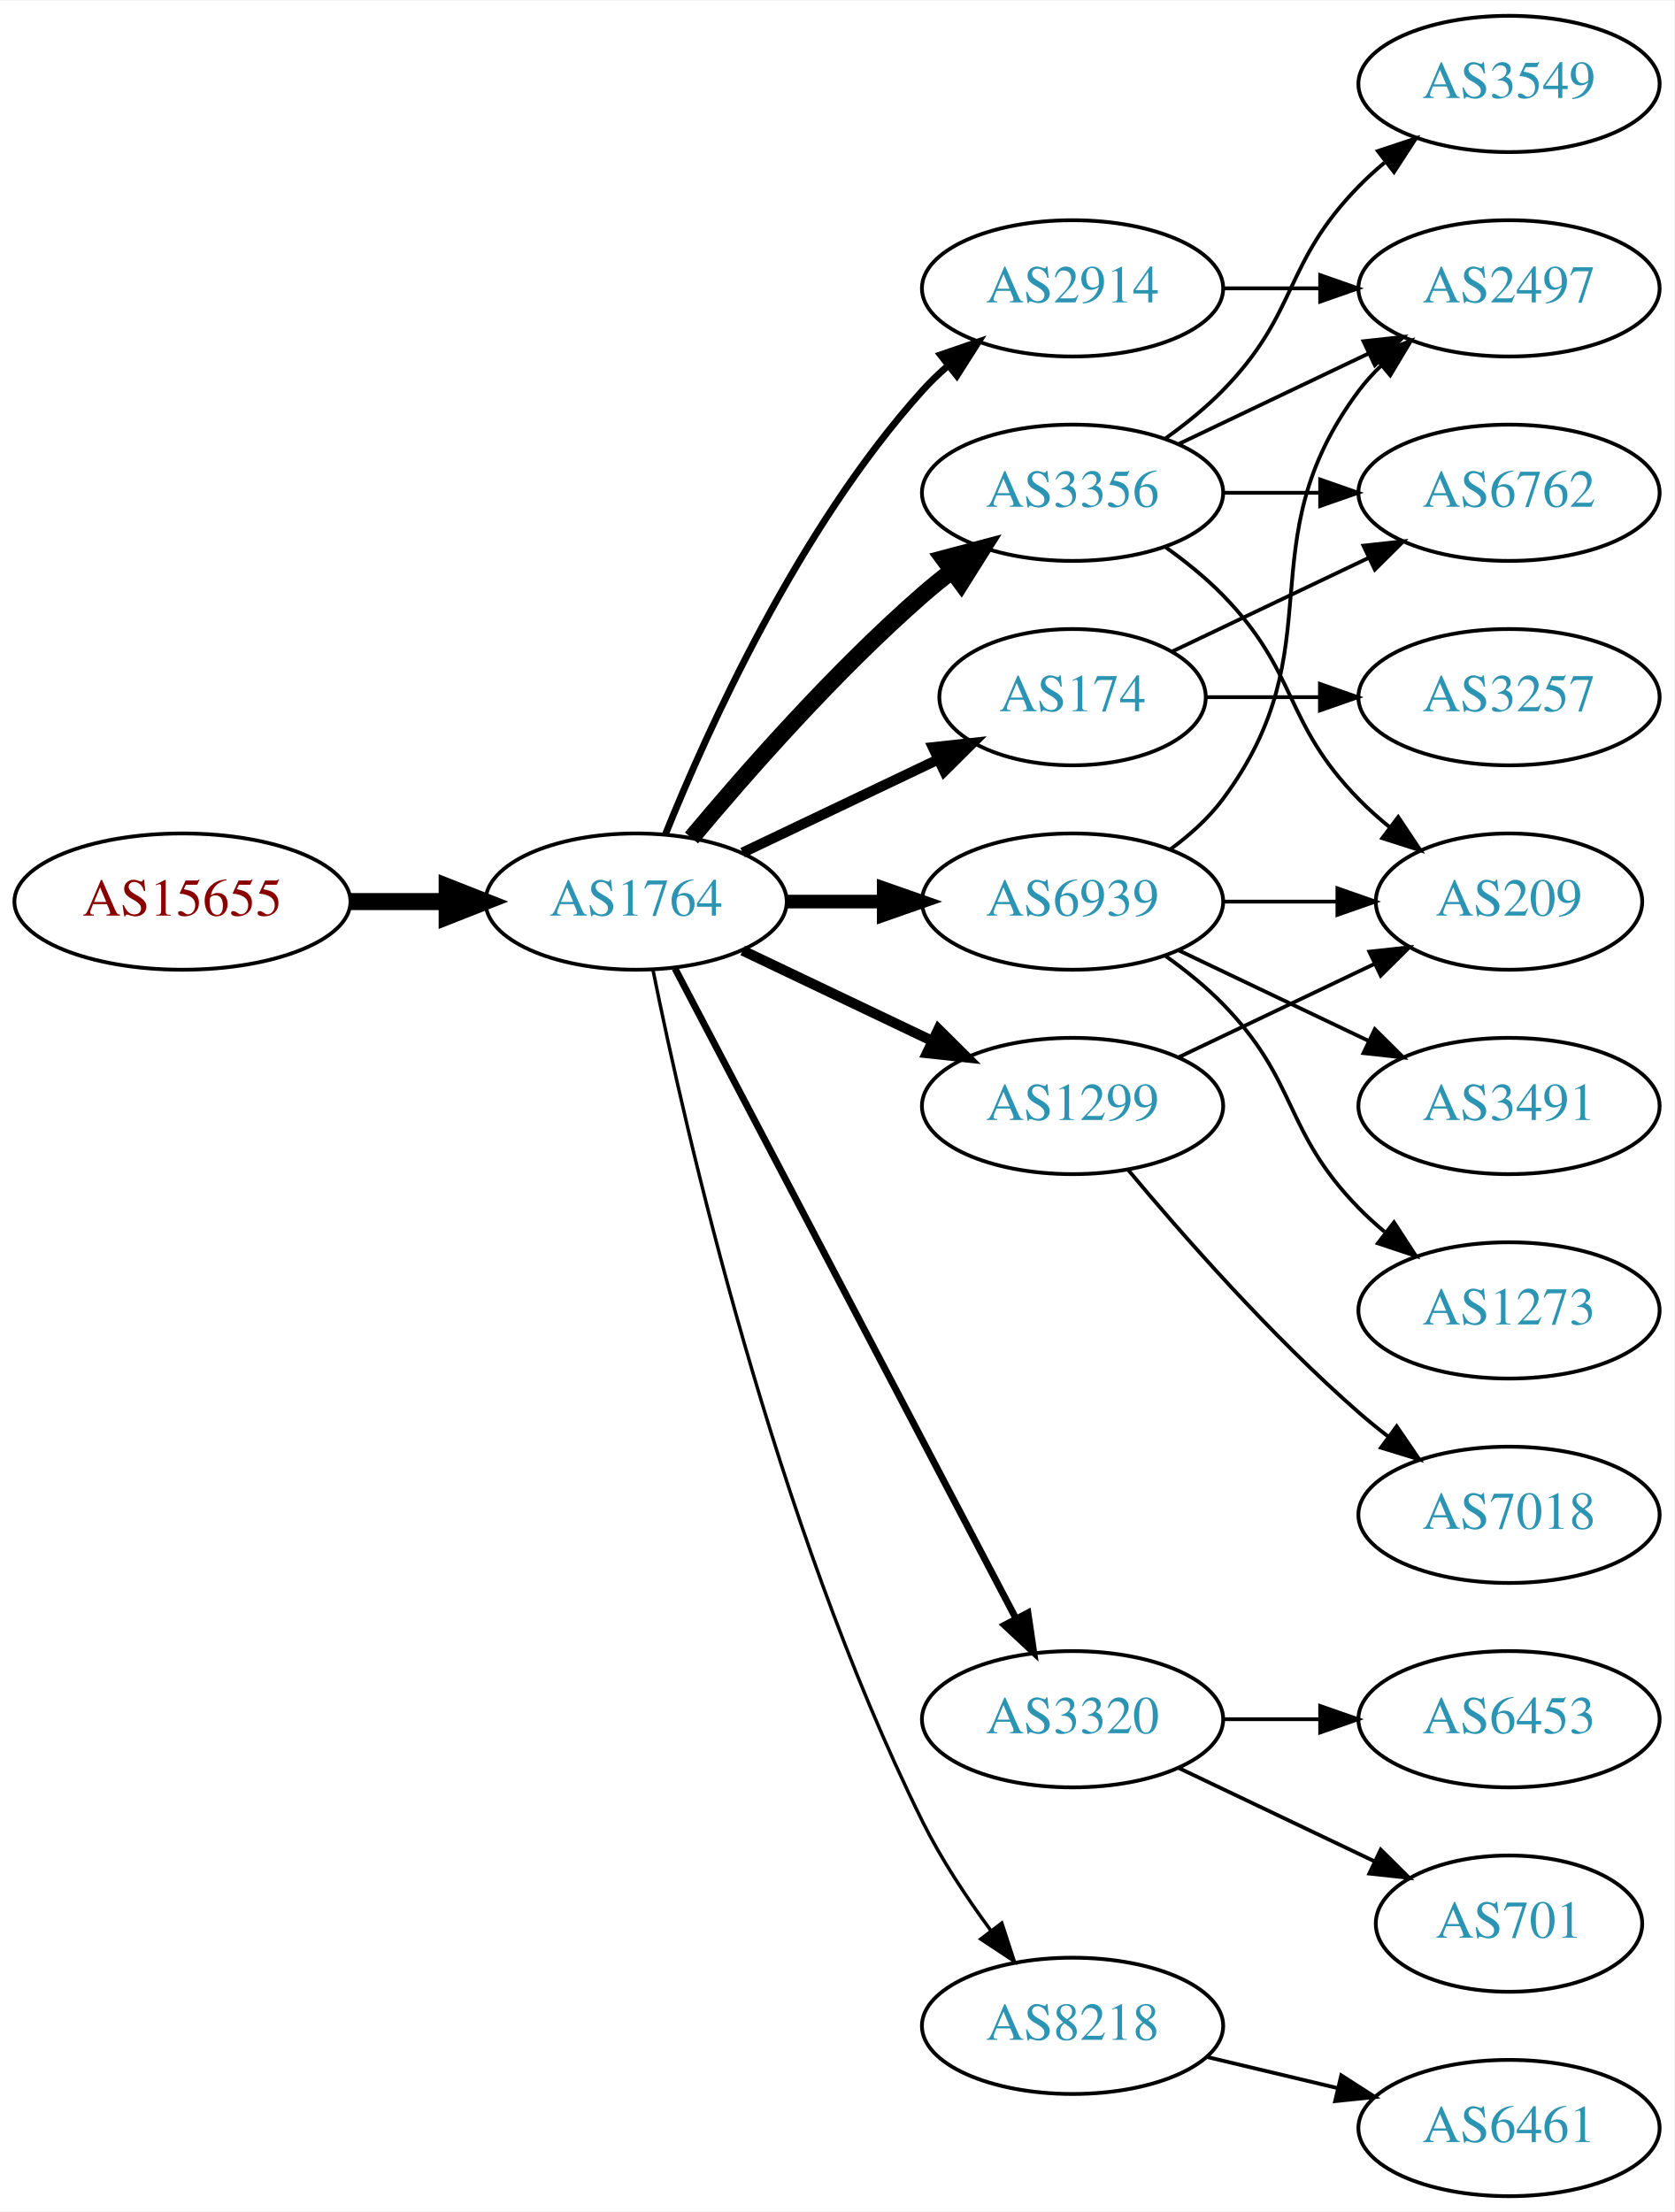
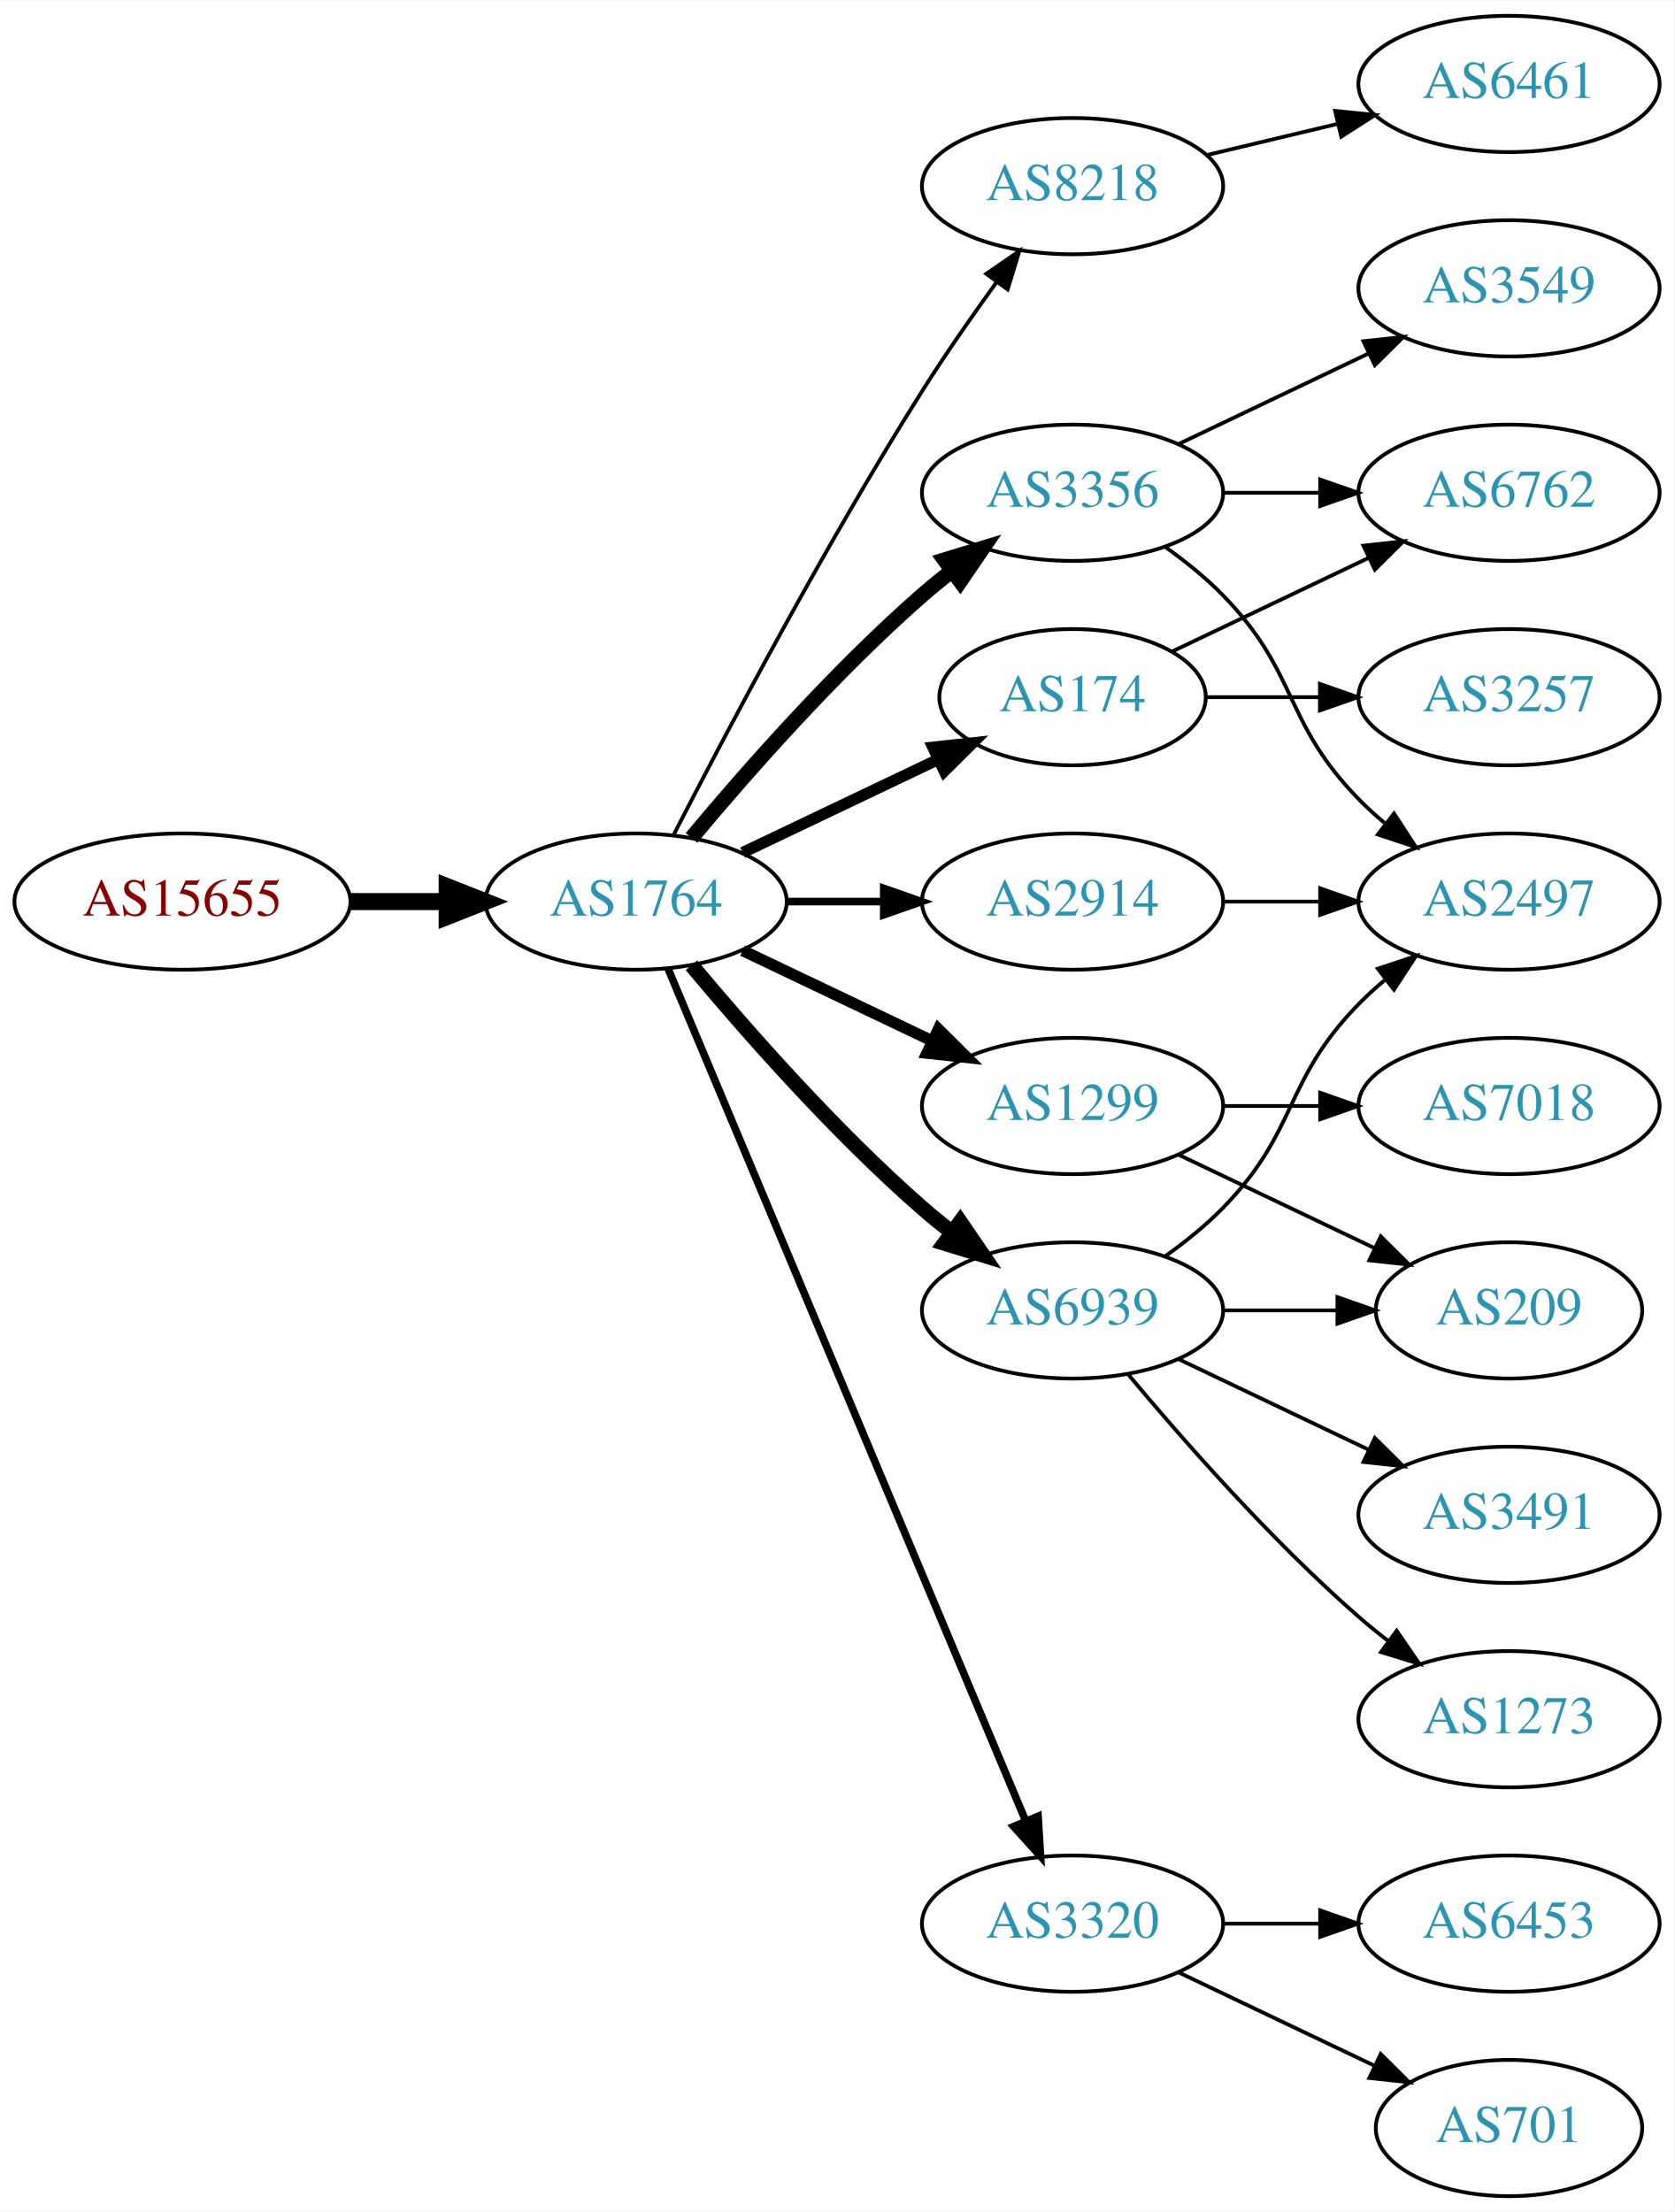
<svg xmlns="http://www.w3.org/2000/svg" xmlns:xlink="http://www.w3.org/1999/xlink" width="442pt" height="584pt" viewBox="0.00 0.00 442.27 584.00">
  <g id="graph0" class="graph" transform="scale(1 1) rotate(0) translate(4 580)">
    <polygon fill="white" stroke="none" points="-4,4 -4,-580 438.271,-580 438.271,4 -4,4" />
    <g id="node1" class="node">
      <g id="a_node1">
        <a xlink:href="/asn/15655" xlink:title="AS15655 ~ MANZ Solutions GmbH [AT]">
          <ellipse fill="#ffffff" stroke="black" cx="44.196" cy="-342" rx="44.393" ry="18" />
          <text text-anchor="middle" x="44.196" y="-338.3" font-family="Times,serif" font-size="14.00" fill="#880000">AS15655</text>
        </a>
      </g>
    </g>
    <g id="node2" class="node">
      <g id="a_node2">
        <a xlink:href="/asn/1764" xlink:title="AS1764 ~ NEXTLAYER-AS [AT]">
          <ellipse fill="#ffffff" stroke="black" cx="164.039" cy="-342" rx="39.794" ry="18" />
          <text text-anchor="middle" x="164.039" y="-338.3" font-family="Times,serif" font-size="14.00" fill="#2c94b3">AS1764</text>
        </a>
      </g>
    </g>
    <g id="edge1" class="edge">
      <path fill="none" stroke="black" stroke-width="4.5" d="M88.407,-342C96.72,-342 105.482,-342 113.965,-342" />
      <polygon fill="black" stroke="black" stroke-width="4.5" points="114.123,-345.938 124.123,-342 114.123,-338.063 114.123,-345.938" />
    </g>
    <g id="node3" class="node">
      <g id="a_node3">
-         <a xlink:href="/asn/2914" xlink:title="AS2914 ~ NTT America, Inc. [US]">
-           <ellipse fill="#ffffff" stroke="black" cx="279.332" cy="-504" rx="39.794" ry="18" />
-           <text text-anchor="middle" x="279.332" y="-500.3" font-family="Times,serif" font-size="14.00" fill="#2c94b3">AS2914</text>
+         <a xlink:href="/asn/8218" xlink:title="AS8218 ~ legacy Neotelecoms [FR]">
+           <ellipse fill="#ffffff" stroke="black" cx="279.332" cy="-531" rx="39.794" ry="18" />
+           <text text-anchor="middle" x="279.332" y="-527.3" font-family="Times,serif" font-size="14.00" fill="#2c94b3">AS8218</text>
        </a>
      </g>
    </g>
    <g id="edge2" class="edge">
-       <path fill="none" stroke="black" stroke-width="1.8" d="M171.786,-359.787C182.837,-387.243 206.891,-440.578 239.685,-477 241.688,-479.224 243.906,-481.363 246.239,-483.397" />
-       <polygon fill="black" stroke="black" stroke-width="1.8" points="244.437,-486.433 254.458,-489.873 248.769,-480.935 244.437,-486.433" />
+       <path fill="none" stroke="black" d="M174.065,-359.852C187.501,-386.055 213.95,-436.237 239.685,-477 245.748,-486.604 252.868,-496.813 259.333,-505.739" />
+       <polygon fill="black" stroke="black" points="256.54,-507.848 265.276,-513.843 262.185,-503.709 256.54,-507.848" />
    </g>
    <g id="node4" class="node">
      <g id="a_node4">
-         <a xlink:href="/asn/3356" xlink:title="AS3356 ~ Level 3 Parent, LLC [US]">
-           <ellipse fill="#ffffff" stroke="black" cx="279.332" cy="-450" rx="39.794" ry="18" />
-           <text text-anchor="middle" x="279.332" y="-446.3" font-family="Times,serif" font-size="14.00" fill="#2c94b3">AS3356</text>
+         <a xlink:href="/asn/174" xlink:title="AS174 ~ Cogent Communications [US]">
+           <ellipse fill="#ffffff" stroke="black" cx="279.332" cy="-396" rx="35.194" ry="18" />
+           <text text-anchor="middle" x="279.332" y="-392.3" font-family="Times,serif" font-size="14.00" fill="#2c94b3">AS174</text>
        </a>
      </g>
    </g>
    <g id="edge3" class="edge">
-       <path fill="none" stroke="black" stroke-width="4.5" d="M178.669,-358.817C192.951,-375.929 216.498,-402.745 239.685,-423 242.151,-425.154 244.789,-427.294 247.487,-429.372" />
-       <polygon fill="black" stroke="black" stroke-width="4.5" points="245.252,-432.616 255.641,-435.37 249.919,-426.273 245.252,-432.616" />
+       <path fill="none" stroke="black" stroke-width="3" d="M192.175,-354.934C207.607,-362.29 227.092,-371.577 243.628,-379.459" />
+       <polygon fill="black" stroke="black" stroke-width="3" points="242.436,-382.768 252.969,-383.911 245.448,-376.449 242.436,-382.768" />
    </g>
    <g id="node5" class="node">
      <g id="a_node5">
        <a xlink:href="/asn/1299" xlink:title="AS1299 ~ Telia Carrier [EU]">
          <ellipse fill="#ffffff" stroke="black" cx="279.332" cy="-288" rx="39.794" ry="18" />
          <text text-anchor="middle" x="279.332" y="-284.3" font-family="Times,serif" font-size="14.00" fill="#2c94b3">AS1299</text>
        </a>
      </g>
    </g>
    <g id="edge4" class="edge">
-       <path fill="none" stroke="black" stroke-width="2.7" d="M192.175,-329.066C207.169,-321.919 225.99,-312.948 242.213,-305.215" />
-       <polygon fill="black" stroke="black" stroke-width="2.7" points="243.895,-308.291 251.417,-300.829 240.884,-301.972 243.895,-308.291" />
+       <path fill="none" stroke="black" stroke-width="3" d="M192.175,-329.066C207.169,-321.919 225.99,-312.948 242.213,-305.215" />
+       <polygon fill="black" stroke="black" stroke-width="3" points="243.895,-308.291 251.417,-300.829 240.884,-301.972 243.895,-308.291" />
    </g>
    <g id="node6" class="node">
      <g id="a_node6">
-         <a xlink:href="/asn/3320" xlink:title="AS3320 ~ DTAG [DE]">
-           <ellipse fill="#ffffff" stroke="black" cx="279.332" cy="-126" rx="39.794" ry="18" />
-           <text text-anchor="middle" x="279.332" y="-122.3" font-family="Times,serif" font-size="14.00" fill="#2c94b3">AS3320</text>
+         <a xlink:href="/asn/6939" xlink:title="AS6939 ~ Hurricane Electric LLC [US]">
+           <ellipse fill="#ffffff" stroke="black" cx="279.332" cy="-234" rx="39.794" ry="18" />
+           <text text-anchor="middle" x="279.332" y="-230.3" font-family="Times,serif" font-size="14.00" fill="#2c94b3">AS6939</text>
        </a>
      </g>
    </g>
    <g id="edge5" class="edge">
-       <path fill="none" stroke="black" stroke-width="1.8" d="M174.31,-324.324C194.151,-286.495 240.829,-197.501 264.316,-152.722" />
-       <polygon fill="black" stroke="black" stroke-width="1.8" points="267.546,-154.099 269.091,-143.617 261.347,-150.848 267.546,-154.099" />
+       <path fill="none" stroke="black" stroke-width="4" d="M178.669,-325.183C192.951,-308.071 216.498,-281.255 239.685,-261 242.151,-258.846 244.789,-256.706 247.487,-254.628" />
+       <polygon fill="black" stroke="black" stroke-width="4" points="249.66,-257.375 255.641,-248.63 245.512,-251.736 249.66,-257.375" />
    </g>
    <g id="node7" class="node">
      <g id="a_node7">
-         <a xlink:href="/asn/6939" xlink:title="AS6939 ~ Hurricane Electric LLC [US]">
-           <ellipse fill="#ffffff" stroke="black" cx="279.332" cy="-342" rx="39.794" ry="18" />
-           <text text-anchor="middle" x="279.332" y="-338.3" font-family="Times,serif" font-size="14.00" fill="#2c94b3">AS6939</text>
+         <a xlink:href="/asn/3320" xlink:title="AS3320 ~ DTAG [DE]">
+           <ellipse fill="#ffffff" stroke="black" cx="279.332" cy="-72" rx="39.794" ry="18" />
+           <text text-anchor="middle" x="279.332" y="-68.3" font-family="Times,serif" font-size="14.00" fill="#2c94b3">AS3320</text>
        </a>
      </g>
    </g>
    <g id="edge6" class="edge">
-       <path fill="none" stroke="black" stroke-width="3.6" d="M203.711,-342C211.914,-342 220.678,-342 229.21,-342" />
-       <polygon fill="black" stroke="black" stroke-width="3.6" points="229.449,-345.5 239.449,-342 229.449,-338.5 229.449,-345.5" />
+       <path fill="none" stroke="black" stroke-width="2" d="M172.472,-324.285C191.797,-278.229 243.72,-154.486 266.893,-99.261" />
+       <polygon fill="black" stroke="black" stroke-width="2" points="270.229,-100.356 270.871,-89.781 263.774,-97.648 270.229,-100.356" />
    </g>
    <g id="node8" class="node">
      <g id="a_node8">
-         <a xlink:href="/asn/174" xlink:title="AS174 ~ Cogent Communications [US]">
-           <ellipse fill="#ffffff" stroke="black" cx="279.332" cy="-396" rx="35.194" ry="18" />
-           <text text-anchor="middle" x="279.332" y="-392.3" font-family="Times,serif" font-size="14.00" fill="#2c94b3">AS174</text>
+         <a xlink:href="/asn/3356" xlink:title="AS3356 ~ Level 3 Parent, LLC [US]">
+           <ellipse fill="#ffffff" stroke="black" cx="279.332" cy="-450" rx="39.794" ry="18" />
+           <text text-anchor="middle" x="279.332" y="-446.3" font-family="Times,serif" font-size="14.00" fill="#2c94b3">AS3356</text>
        </a>
      </g>
    </g>
    <g id="edge7" class="edge">
-       <path fill="none" stroke="black" stroke-width="2.7" d="M192.175,-354.934C207.607,-362.29 227.092,-371.577 243.628,-379.459" />
-       <polygon fill="black" stroke="black" stroke-width="2.7" points="242.436,-382.768 252.969,-383.911 245.448,-376.449 242.436,-382.768" />
+       <path fill="none" stroke="black" stroke-width="4" d="M178.669,-358.817C192.951,-375.929 216.498,-402.745 239.685,-423 242.151,-425.154 244.789,-427.294 247.487,-429.372" />
+       <polygon fill="black" stroke="black" stroke-width="4" points="245.512,-432.264 255.641,-435.37 249.66,-426.625 245.512,-432.264" />
    </g>
    <g id="node9" class="node">
      <g id="a_node9">
-         <a xlink:href="/asn/8218" xlink:title="AS8218 ~ legacy Neotelecoms [FR]">
-           <ellipse fill="#ffffff" stroke="black" cx="279.332" cy="-45" rx="39.794" ry="18" />
-           <text text-anchor="middle" x="279.332" y="-41.3" font-family="Times,serif" font-size="14.00" fill="#2c94b3">AS8218</text>
+         <a xlink:href="/asn/2914" xlink:title="AS2914 ~ NTT America, Inc. [US]">
+           <ellipse fill="#ffffff" stroke="black" cx="279.332" cy="-342" rx="39.794" ry="18" />
+           <text text-anchor="middle" x="279.332" y="-338.3" font-family="Times,serif" font-size="14.00" fill="#2c94b3">AS2914</text>
        </a>
      </g>
    </g>
    <g id="edge8" class="edge">
-       <path fill="none" stroke="black" stroke-width="0.9" d="M168.508,-323.871C176.877,-282.444 200.433,-178.304 239.685,-99 244.595,-89.081 251.257,-79.008 257.666,-70.29" />
-       <polygon fill="black" stroke="black" stroke-width="0.9" points="260.644,-72.157 263.918,-62.081 255.075,-67.916 260.644,-72.157" />
-     </g>
-     <g id="node13" class="node">
-       <g id="a_node13">
-         <a xlink:href="/asn/2497" xlink:title="AS2497 ~ Internet Initiative Japan Inc. [JP]">
-           <ellipse fill="#ffffff" stroke="black" cx="394.625" cy="-504" rx="39.794" ry="18" />
-           <text text-anchor="middle" x="394.625" y="-500.3" font-family="Times,serif" font-size="14.00" fill="#2c94b3">AS2497</text>
-         </a>
-       </g>
-     </g>
-     <g id="edge23" class="edge">
-       <path fill="none" stroke="black" d="M319.004,-504C327.207,-504 335.971,-504 344.503,-504" />
-       <polygon fill="black" stroke="black" points="344.742,-507.5 354.742,-504 344.742,-500.5 344.742,-507.5" />
+       <path fill="none" stroke="black" stroke-width="2" d="M203.711,-342C211.914,-342 220.678,-342 229.21,-342" />
+       <polygon fill="black" stroke="black" stroke-width="2" points="229.449,-345.5 239.449,-342 229.449,-338.5 229.449,-345.5" />
    </g>
    <g id="node10" class="node">
      <g id="a_node10">
-         <a xlink:href="/asn/3549" xlink:title="AS3549 ~ Level 3 Parent, LLC [US]">
+         <a xlink:href="/asn/6461" xlink:title="AS6461 ~ Zayo Bandwidth [US]">
          <ellipse fill="#ffffff" stroke="black" cx="394.625" cy="-558" rx="39.794" ry="18" />
-           <text text-anchor="middle" x="394.625" y="-554.3" font-family="Times,serif" font-size="14.00" fill="#2c94b3">AS3549</text>
+           <text text-anchor="middle" x="394.625" y="-554.3" font-family="Times,serif" font-size="14.00" fill="#2c94b3">AS6461</text>
        </a>
      </g>
    </g>
    <g id="edge9" class="edge">
-       <path fill="none" stroke="black" d="M303.926,-464.389C309.182,-468.148 314.513,-472.437 318.978,-477 339.151,-497.617 334.806,-510.383 354.978,-531 357.071,-533.139 359.354,-535.218 361.731,-537.21" />
-       <polygon fill="black" stroke="black" points="359.974,-540.275 370.031,-543.611 364.249,-534.732 359.974,-540.275" />
+       <path fill="none" stroke="black" d="M314.939,-539.248C325.81,-541.838 337.964,-544.735 349.407,-547.462" />
+       <polygon fill="black" stroke="black" points="348.69,-550.889 359.229,-549.803 350.313,-544.08 348.69,-550.889" />
    </g>
    <g id="node11" class="node">
      <g id="a_node11">
        <a xlink:href="/asn/6762" xlink:title="AS6762 ~ TELECOM ITALIA SPARKLE S.p.A. [IT]">
          <ellipse fill="#ffffff" stroke="black" cx="394.625" cy="-450" rx="39.794" ry="18" />
          <text text-anchor="middle" x="394.625" y="-446.3" font-family="Times,serif" font-size="14.00" fill="#2c94b3">AS6762</text>
        </a>
      </g>
    </g>
    <g id="edge10" class="edge">
-       <path fill="none" stroke="black" d="M319.004,-450C327.207,-450 335.971,-450 344.503,-450" />
-       <polygon fill="black" stroke="black" points="344.742,-453.5 354.742,-450 344.742,-446.5 344.742,-453.5" />
+       <path fill="none" stroke="black" d="M305.757,-408.119C321.059,-415.413 340.783,-424.814 357.665,-432.86" />
+       <polygon fill="black" stroke="black" points="356.172,-436.026 366.705,-437.169 359.184,-429.707 356.172,-436.026" />
    </g>
    <g id="node12" class="node">
      <g id="a_node12">
-         <a xlink:href="/asn/209" xlink:title="AS209 ~ CenturyLink Communications, LLC [US]">
-           <ellipse fill="#ffffff" stroke="black" cx="394.625" cy="-342" rx="35.194" ry="18" />
-           <text text-anchor="middle" x="394.625" y="-338.3" font-family="Times,serif" font-size="14.00" fill="#2c94b3">AS209</text>
+         <a xlink:href="/asn/3257" xlink:title="AS3257 ~ GTT [DE]">
+           <ellipse fill="#ffffff" stroke="black" cx="394.625" cy="-396" rx="39.794" ry="18" />
+           <text text-anchor="middle" x="394.625" y="-392.3" font-family="Times,serif" font-size="14.00" fill="#2c94b3">AS3257</text>
        </a>
      </g>
    </g>
    <g id="edge11" class="edge">
-       <path fill="none" stroke="black" d="M303.926,-435.611C309.182,-431.852 314.513,-427.563 318.978,-423 339.151,-402.383 334.806,-389.617 354.978,-369 357.457,-366.466 360.204,-364.017 363.056,-361.696" />
-       <polygon fill="black" stroke="black" points="365.359,-364.343 371.242,-355.532 361.148,-358.752 365.359,-364.343" />
+       <path fill="none" stroke="black" d="M314.631,-396C324.008,-396 334.358,-396 344.393,-396" />
+       <polygon fill="black" stroke="black" points="344.681,-399.5 354.681,-396 344.681,-392.5 344.681,-399.5" />
+     </g>
+     <g id="node13" class="node">
+       <g id="a_node13">
+         <a xlink:href="/asn/7018" xlink:title="AS7018 ~ AT&amp;T Services, Inc. [US]">
+           <ellipse fill="#ffffff" stroke="black" cx="394.625" cy="-288" rx="39.794" ry="18" />
+           <text text-anchor="middle" x="394.625" y="-284.3" font-family="Times,serif" font-size="14.00" fill="#2c94b3">AS7018</text>
+         </a>
+       </g>
    </g>
    <g id="edge12" class="edge">
-       <path fill="none" stroke="black" d="M307.468,-462.934C322.462,-470.081 341.283,-479.052 357.506,-486.785" />
-       <polygon fill="black" stroke="black" points="356.177,-490.028 366.71,-491.171 359.188,-483.709 356.177,-490.028" />
-     </g>
-     <g id="edge14" class="edge">
-       <path fill="none" stroke="black" d="M307.468,-300.934C322.9,-308.29 342.385,-317.577 358.92,-325.459" />
-       <polygon fill="black" stroke="black" points="357.729,-328.768 368.262,-329.911 360.741,-322.449 357.729,-328.768" />
+       <path fill="none" stroke="black" d="M319.004,-288C327.207,-288 335.971,-288 344.503,-288" />
+       <polygon fill="black" stroke="black" points="344.742,-291.5 354.742,-288 344.742,-284.5 344.742,-291.5" />
    </g>
    <g id="node14" class="node">
      <g id="a_node14">
-         <a xlink:href="/asn/7018" xlink:title="AS7018 ~ AT&amp;T Services, Inc. [US]">
-           <ellipse fill="#ffffff" stroke="black" cx="394.625" cy="-180" rx="39.794" ry="18" />
-           <text text-anchor="middle" x="394.625" y="-176.3" font-family="Times,serif" font-size="14.00" fill="#2c94b3">AS7018</text>
+         <a xlink:href="/asn/209" xlink:title="AS209 ~ CenturyLink Communications, LLC [US]">
+           <ellipse fill="#ffffff" stroke="black" cx="394.625" cy="-234" rx="35.194" ry="18" />
+           <text text-anchor="middle" x="394.625" y="-230.3" font-family="Times,serif" font-size="14.00" fill="#2c94b3">AS209</text>
        </a>
      </g>
    </g>
    <g id="edge13" class="edge">
-       <path fill="none" stroke="black" d="M293.962,-271.183C308.244,-254.071 331.791,-227.255 354.978,-207 357.444,-204.846 360.082,-202.706 362.78,-200.628" />
-       <polygon fill="black" stroke="black" points="364.953,-203.375 370.934,-194.63 360.805,-197.736 364.953,-203.375" />
+       <path fill="none" stroke="black" d="M307.468,-275.066C322.9,-267.71 342.385,-258.423 358.92,-250.541" />
+       <polygon fill="black" stroke="black" points="360.741,-253.551 368.262,-246.089 357.729,-247.232 360.741,-253.551" />
+     </g>
+     <g id="edge14" class="edge">
+       <path fill="none" stroke="black" d="M319.004,-234C328.709,-234 339.2,-234 349.163,-234" />
+       <polygon fill="black" stroke="black" points="349.299,-237.5 359.299,-234 349.299,-230.5 349.299,-237.5" />
    </g>
    <g id="node15" class="node">
      <g id="a_node15">
-         <a xlink:href="/asn/701" xlink:title="AS701 ~ UUNET [US]">
-           <ellipse fill="#ffffff" stroke="black" cx="394.625" cy="-72" rx="35.194" ry="18" />
-           <text text-anchor="middle" x="394.625" y="-68.3" font-family="Times,serif" font-size="14.00" fill="#2c94b3">AS701</text>
+         <a xlink:href="/asn/1273" xlink:title="AS1273 ~ Vodafone Group PLC [EU]">
+           <ellipse fill="#ffffff" stroke="black" cx="394.625" cy="-126" rx="39.794" ry="18" />
+           <text text-anchor="middle" x="394.625" y="-122.3" font-family="Times,serif" font-size="14.00" fill="#2c94b3">AS1273</text>
        </a>
      </g>
    </g>
    <g id="edge15" class="edge">
-       <path fill="none" stroke="black" d="M307.468,-113.066C322.9,-105.71 342.385,-96.423 358.92,-88.541" />
-       <polygon fill="black" stroke="black" points="360.741,-91.551 368.262,-84.089 357.729,-85.232 360.741,-91.551" />
+       <path fill="none" stroke="black" d="M293.962,-217.183C308.244,-200.071 331.791,-173.255 354.978,-153 357.444,-150.846 360.082,-148.706 362.78,-146.628" />
+       <polygon fill="black" stroke="black" points="364.953,-149.375 370.934,-140.63 360.805,-143.736 364.953,-149.375" />
    </g>
    <g id="node16" class="node">
      <g id="a_node16">
-         <a xlink:href="/asn/6453" xlink:title="AS6453 ~ TATA COMMUNICATIONS (AMERICA) INC [US]">
-           <ellipse fill="#ffffff" stroke="black" cx="394.625" cy="-126" rx="39.794" ry="18" />
-           <text text-anchor="middle" x="394.625" y="-122.3" font-family="Times,serif" font-size="14.00" fill="#2c94b3">AS6453</text>
+         <a xlink:href="/asn/2497" xlink:title="AS2497 ~ Internet Initiative Japan Inc. [JP]">
+           <ellipse fill="#ffffff" stroke="black" cx="394.625" cy="-342" rx="39.794" ry="18" />
+           <text text-anchor="middle" x="394.625" y="-338.3" font-family="Times,serif" font-size="14.00" fill="#2c94b3">AS2497</text>
        </a>
      </g>
    </g>
    <g id="edge16" class="edge">
-       <path fill="none" stroke="black" d="M319.004,-126C327.207,-126 335.971,-126 344.503,-126" />
-       <polygon fill="black" stroke="black" points="344.742,-129.5 354.742,-126 344.742,-122.5 344.742,-129.5" />
-     </g>
-     <g id="edge20" class="edge">
-       <path fill="none" stroke="black" d="M319.004,-342C328.709,-342 339.2,-342 349.163,-342" />
-       <polygon fill="black" stroke="black" points="349.299,-345.5 359.299,-342 349.299,-338.5 349.299,-345.5" />
-     </g>
-     <g id="edge18" class="edge">
-       <path fill="none" stroke="black" d="M305.262,-355.882C310.338,-359.611 315.256,-364.016 318.978,-369 349.249,-409.542 324.707,-436.458 354.978,-477 356.723,-479.336 358.73,-481.545 360.893,-483.617" />
-       <polygon fill="black" stroke="black" points="358.771,-486.405 368.694,-490.118 363.253,-481.027 358.771,-486.405" />
+       <path fill="none" stroke="black" d="M303.926,-248.389C309.182,-252.148 314.513,-256.437 318.978,-261 339.151,-281.617 334.806,-294.383 354.978,-315 357.071,-317.139 359.354,-319.218 361.731,-321.21" />
+       <polygon fill="black" stroke="black" points="359.974,-324.275 370.031,-327.611 364.249,-318.732 359.974,-324.275" />
    </g>
    <g id="node17" class="node">
      <g id="a_node17">
        <a xlink:href="/asn/3491" xlink:title="AS3491 ~ PCCW Global, Inc. [US]">
-           <ellipse fill="#ffffff" stroke="black" cx="394.625" cy="-288" rx="39.794" ry="18" />
-           <text text-anchor="middle" x="394.625" y="-284.3" font-family="Times,serif" font-size="14.00" fill="#2c94b3">AS3491</text>
+           <ellipse fill="#ffffff" stroke="black" cx="394.625" cy="-180" rx="39.794" ry="18" />
+           <text text-anchor="middle" x="394.625" y="-176.3" font-family="Times,serif" font-size="14.00" fill="#2c94b3">AS3491</text>
        </a>
      </g>
    </g>
    <g id="edge17" class="edge">
-       <path fill="none" stroke="black" d="M307.468,-329.066C322.462,-321.919 341.283,-312.948 357.506,-305.215" />
-       <polygon fill="black" stroke="black" points="359.188,-308.291 366.71,-300.829 356.177,-301.972 359.188,-308.291" />
+       <path fill="none" stroke="black" d="M307.468,-221.066C322.462,-213.919 341.283,-204.948 357.506,-197.215" />
+       <polygon fill="black" stroke="black" points="359.188,-200.291 366.71,-192.829 356.177,-193.972 359.188,-200.291" />
    </g>
    <g id="node18" class="node">
      <g id="a_node18">
-         <a xlink:href="/asn/1273" xlink:title="AS1273 ~ Vodafone Group PLC [EU]">
-           <ellipse fill="#ffffff" stroke="black" cx="394.625" cy="-234" rx="39.794" ry="18" />
-           <text text-anchor="middle" x="394.625" y="-230.3" font-family="Times,serif" font-size="14.00" fill="#2c94b3">AS1273</text>
-         </a>
-       </g>
-     </g>
-     <g id="edge19" class="edge">
-       <path fill="none" stroke="black" d="M303.926,-327.611C309.182,-323.852 314.513,-319.563 318.978,-315 339.151,-294.383 334.806,-281.617 354.978,-261 357.071,-258.861 359.354,-256.782 361.731,-254.79" />
-       <polygon fill="black" stroke="black" points="364.249,-257.268 370.031,-248.389 359.974,-251.725 364.249,-257.268" />
-     </g>
-     <g id="edge22" class="edge">
-       <path fill="none" stroke="black" d="M305.757,-408.119C321.059,-415.413 340.783,-424.814 357.665,-432.86" />
-       <polygon fill="black" stroke="black" points="356.172,-436.026 366.705,-437.169 359.184,-429.707 356.172,-436.026" />
+         <a xlink:href="/asn/701" xlink:title="AS701 ~ UUNET [US]">
+           <ellipse fill="#ffffff" stroke="black" cx="394.625" cy="-18" rx="35.194" ry="18" />
+           <text text-anchor="middle" x="394.625" y="-14.3" font-family="Times,serif" font-size="14.00" fill="#2c94b3">AS701</text>
+         </a>
+       </g>
+     </g>
+     <g id="edge18" class="edge">
+       <path fill="none" stroke="black" d="M307.468,-59.066C322.9,-51.71 342.385,-42.423 358.92,-34.541" />
+       <polygon fill="black" stroke="black" points="360.741,-37.551 368.262,-30.089 357.729,-31.232 360.741,-37.551" />
    </g>
    <g id="node19" class="node">
      <g id="a_node19">
-         <a xlink:href="/asn/3257" xlink:title="AS3257 ~ GTT [DE]">
-           <ellipse fill="#ffffff" stroke="black" cx="394.625" cy="-396" rx="39.794" ry="18" />
-           <text text-anchor="middle" x="394.625" y="-392.3" font-family="Times,serif" font-size="14.00" fill="#2c94b3">AS3257</text>
-         </a>
-       </g>
+         <a xlink:href="/asn/6453" xlink:title="AS6453 ~ TATA COMMUNICATIONS (AMERICA) INC [US]">
+           <ellipse fill="#ffffff" stroke="black" cx="394.625" cy="-72" rx="39.794" ry="18" />
+           <text text-anchor="middle" x="394.625" y="-68.3" font-family="Times,serif" font-size="14.00" fill="#2c94b3">AS6453</text>
+         </a>
+       </g>
+     </g>
+     <g id="edge19" class="edge">
+       <path fill="none" stroke="black" d="M319.004,-72C327.207,-72 335.971,-72 344.503,-72" />
+       <polygon fill="black" stroke="black" points="344.742,-75.5 354.742,-72 344.742,-68.5 344.742,-75.5" />
    </g>
    <g id="edge21" class="edge">
-       <path fill="none" stroke="black" d="M314.631,-396C324.008,-396 334.358,-396 344.393,-396" />
-       <polygon fill="black" stroke="black" points="344.681,-399.5 354.681,-396 344.681,-392.5 344.681,-399.5" />
+       <path fill="none" stroke="black" d="M319.004,-450C327.207,-450 335.971,-450 344.503,-450" />
+       <polygon fill="black" stroke="black" points="344.742,-453.5 354.742,-450 344.742,-446.5 344.742,-453.5" />
+     </g>
+     <g id="edge22" class="edge">
+       <path fill="none" stroke="black" d="M303.926,-435.611C309.182,-431.852 314.513,-427.563 318.978,-423 339.151,-402.383 334.806,-389.617 354.978,-369 357.071,-366.861 359.354,-364.782 361.731,-362.79" />
+       <polygon fill="black" stroke="black" points="364.249,-365.268 370.031,-356.389 359.974,-359.725 364.249,-365.268" />
    </g>
    <g id="node20" class="node">
      <g id="a_node20">
-         <a xlink:href="/asn/6461" xlink:title="AS6461 ~ Zayo Bandwidth [US]">
-           <ellipse fill="#ffffff" stroke="black" cx="394.625" cy="-18" rx="39.794" ry="18" />
-           <text text-anchor="middle" x="394.625" y="-14.3" font-family="Times,serif" font-size="14.00" fill="#2c94b3">AS6461</text>
-         </a>
-       </g>
-     </g>
-     <g id="edge24" class="edge">
-       <path fill="none" stroke="black" d="M314.939,-36.752C325.81,-34.162 337.964,-31.265 349.407,-28.538" />
-       <polygon fill="black" stroke="black" points="350.313,-31.92 359.229,-26.197 348.69,-25.111 350.313,-31.92" />
+         <a xlink:href="/asn/3549" xlink:title="AS3549 ~ Level 3 Parent, LLC [US]">
+           <ellipse fill="#ffffff" stroke="black" cx="394.625" cy="-504" rx="39.794" ry="18" />
+           <text text-anchor="middle" x="394.625" y="-500.3" font-family="Times,serif" font-size="14.00" fill="#2c94b3">AS3549</text>
+         </a>
+       </g>
+     </g>
+     <g id="edge23" class="edge">
+       <path fill="none" stroke="black" d="M307.468,-462.934C322.462,-470.081 341.283,-479.052 357.506,-486.785" />
+       <polygon fill="black" stroke="black" points="356.177,-490.028 366.71,-491.171 359.188,-483.709 356.177,-490.028" />
+     </g>
+     <g id="edge20" class="edge">
+       <path fill="none" stroke="black" d="M319.004,-342C327.207,-342 335.971,-342 344.503,-342" />
+       <polygon fill="black" stroke="black" points="344.742,-345.5 354.742,-342 344.742,-338.5 344.742,-345.5" />
    </g>
  </g>
</svg>
